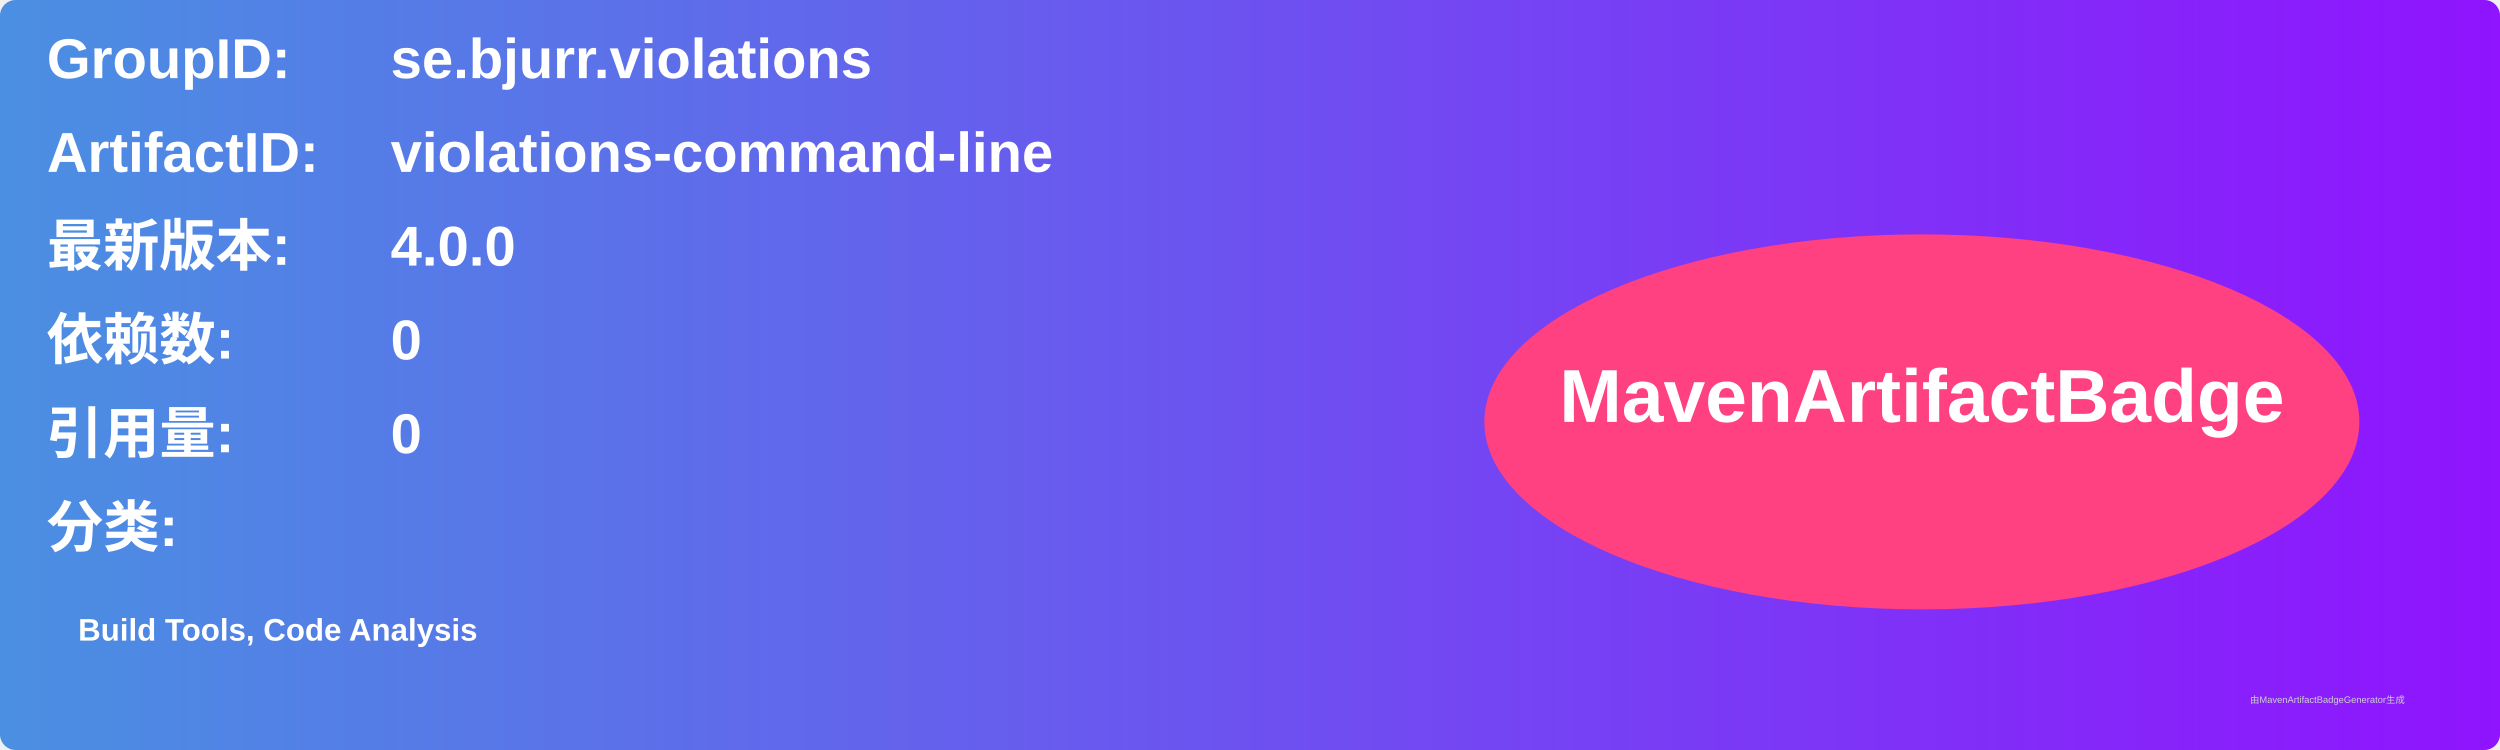
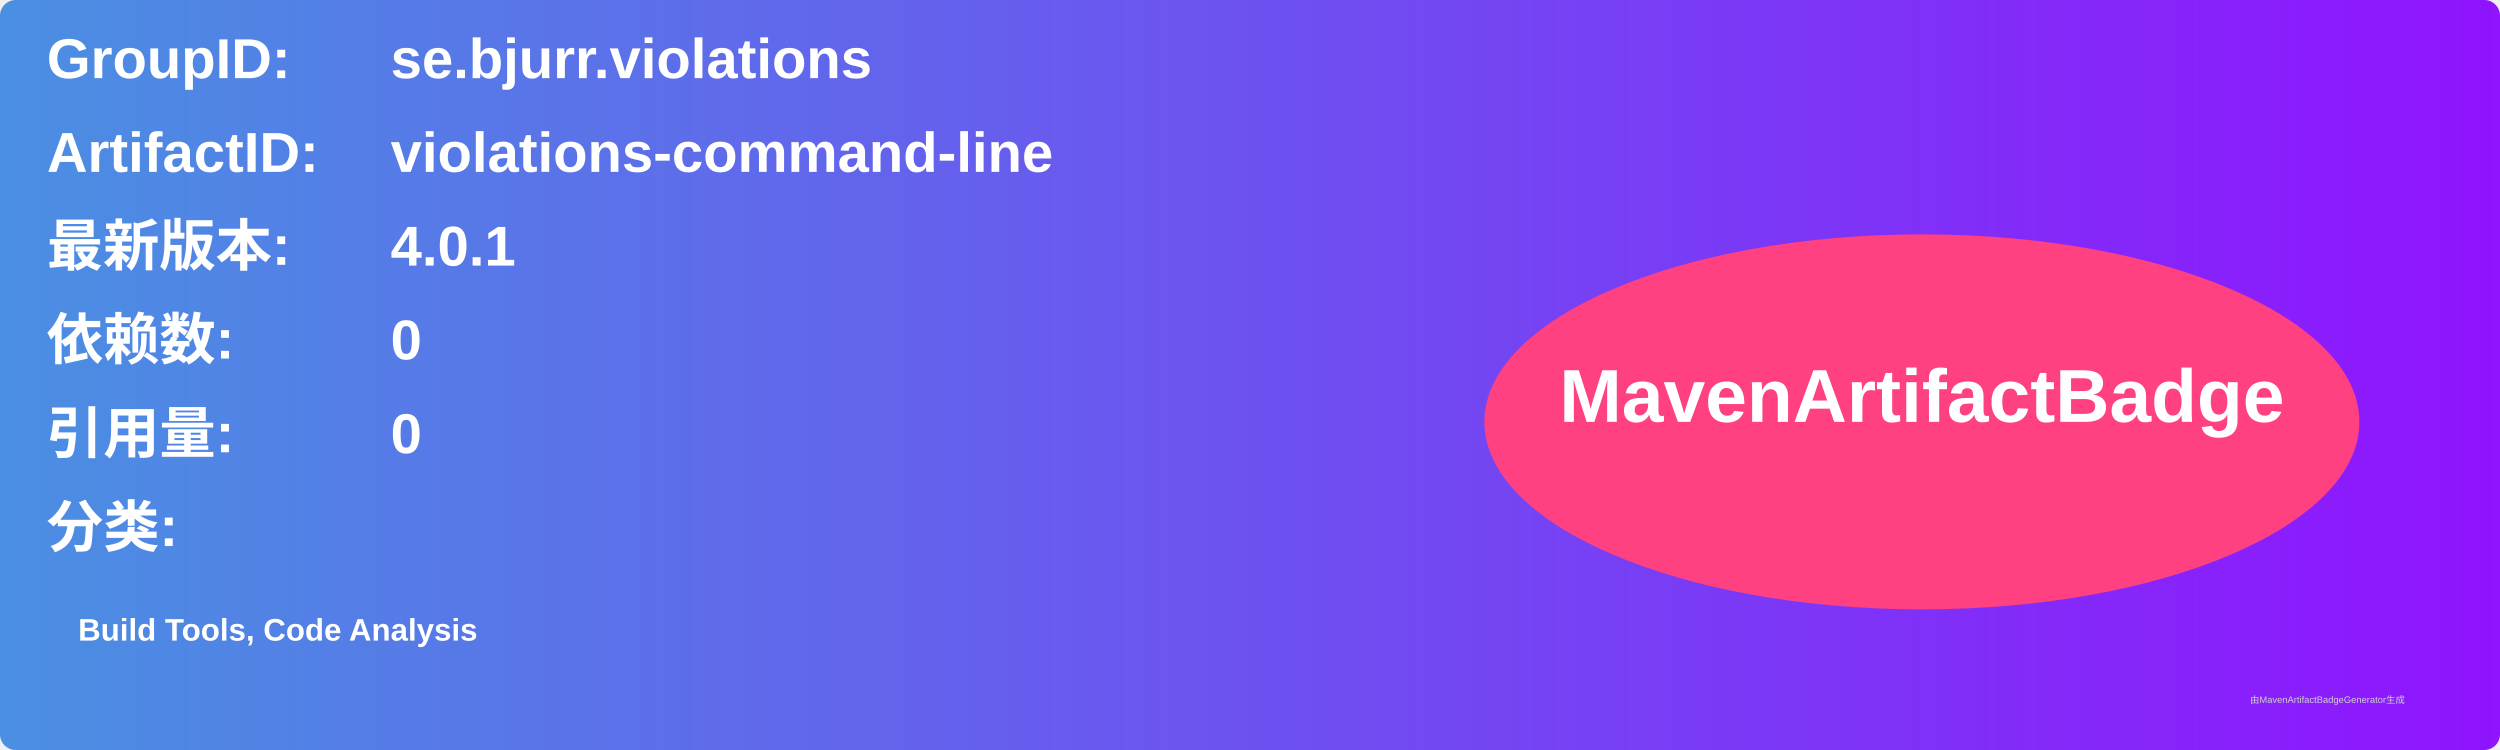
<svg xmlns="http://www.w3.org/2000/svg" width="800" height="240" viewBox="0 0 800 240">
  <linearGradient id="grad" x1="0%" y1="0%" x2="100%" y2="0%">
    <stop offset="0%" stop-color="#4a90e2" />
    <stop offset="100%" stop-color="#9013fe" />
  </linearGradient>
  <rect width="100%" height="100%" rx="5" ry="5" fill="url(#grad)" />
  <g transform="translate(15, 15)">
    <text x="0" y="10" font-family="Arial" font-size="18" fill="white" font-weight="bold" width="260">GroupID:</text>
    <text x="110" y="10" font-family="Arial" font-size="18" fill="white" font-weight="bold" width="460">se.bjurr.violations</text>
    <text x="0" y="40" font-family="Arial" font-size="18" fill="white" font-weight="bold" width="260">ArtifactID:</text>
    <text x="110" y="40" font-family="Arial" font-size="18" fill="white" font-weight="bold" width="460">violations-command-line</text>
    <text x="0" y="70" font-family="Arial" font-size="18" fill="white" font-weight="bold">最新版本:</text>
    <text x="110" y="70" font-family="Arial" font-size="18" fill="white" font-weight="bold">
-       <tspan font-weight="bold">4.0.0</tspan>
+       <tspan font-weight="bold">4.0.1</tspan>
    </text>
    <text x="0" y="100" font-family="Arial" font-size="18" fill="white" font-weight="bold">依赖数: </text>
    <text x="110" y="100" font-family="Arial" font-size="18" fill="white">
      <tspan font-weight="bold">0</tspan>
    </text>
    <text x="0" y="130" font-family="Arial" font-size="18" fill="white" font-weight="bold">引用量: </text>
    <text x="110" y="130" font-family="Arial" font-size="18" fill="white">
      <tspan font-weight="bold">0</tspan>
    </text>
    <text x="0" y="160" font-family="Arial" font-size="18" fill="white" font-weight="bold">分类:</text>
    <text x="10" y="190" font-family="Arial" font-size="10" fill="white">
      <tspan font-weight="bold">Build Tools, Code Analysis</tspan>
    </text>
    <ellipse cx="600" cy="120" rx="140" ry="60" fill="#ff4081" />
    <text x="600" y="120" text-anchor="middle" font-family="Arial" font-size="24" fill="white" font-weight="bold">MavenArtifactBadge</text>
  </g>
  <text x="720" y="225" font-family="Arial" font-size="3" fill="#d0d0d0">由MavenArtifactBadgeGenerator生成</text>
</svg>
